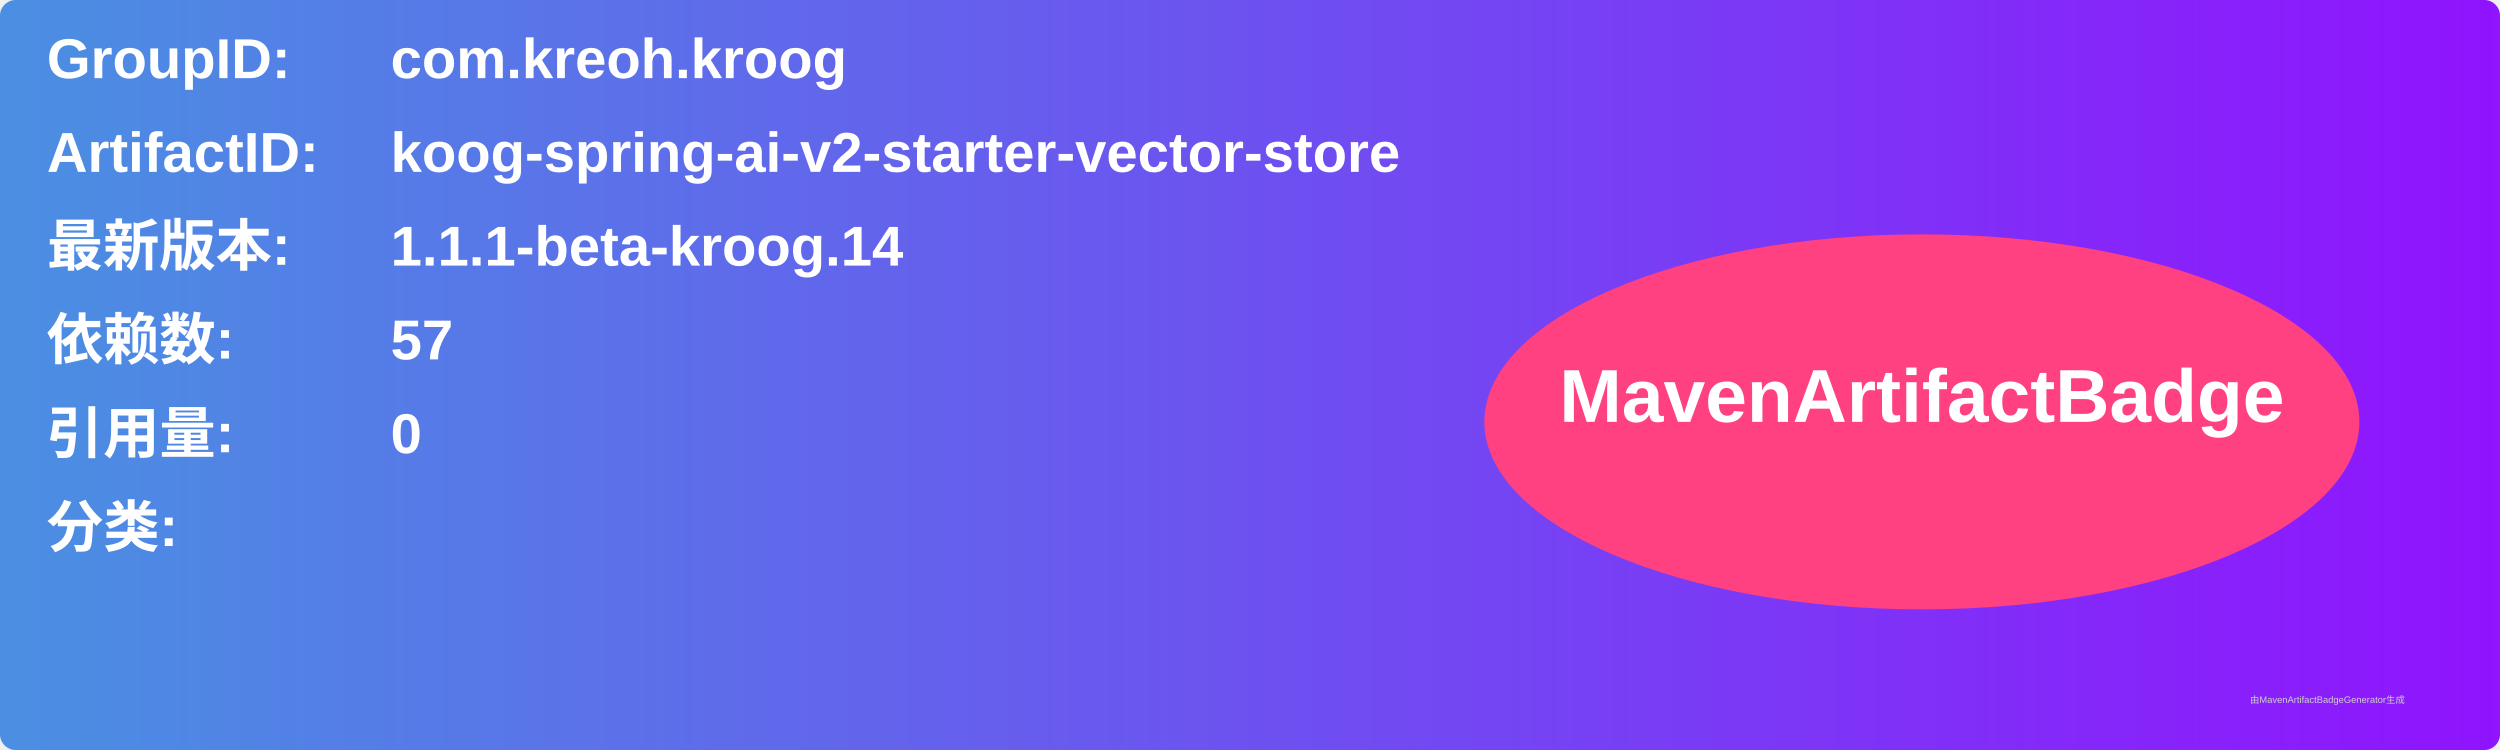
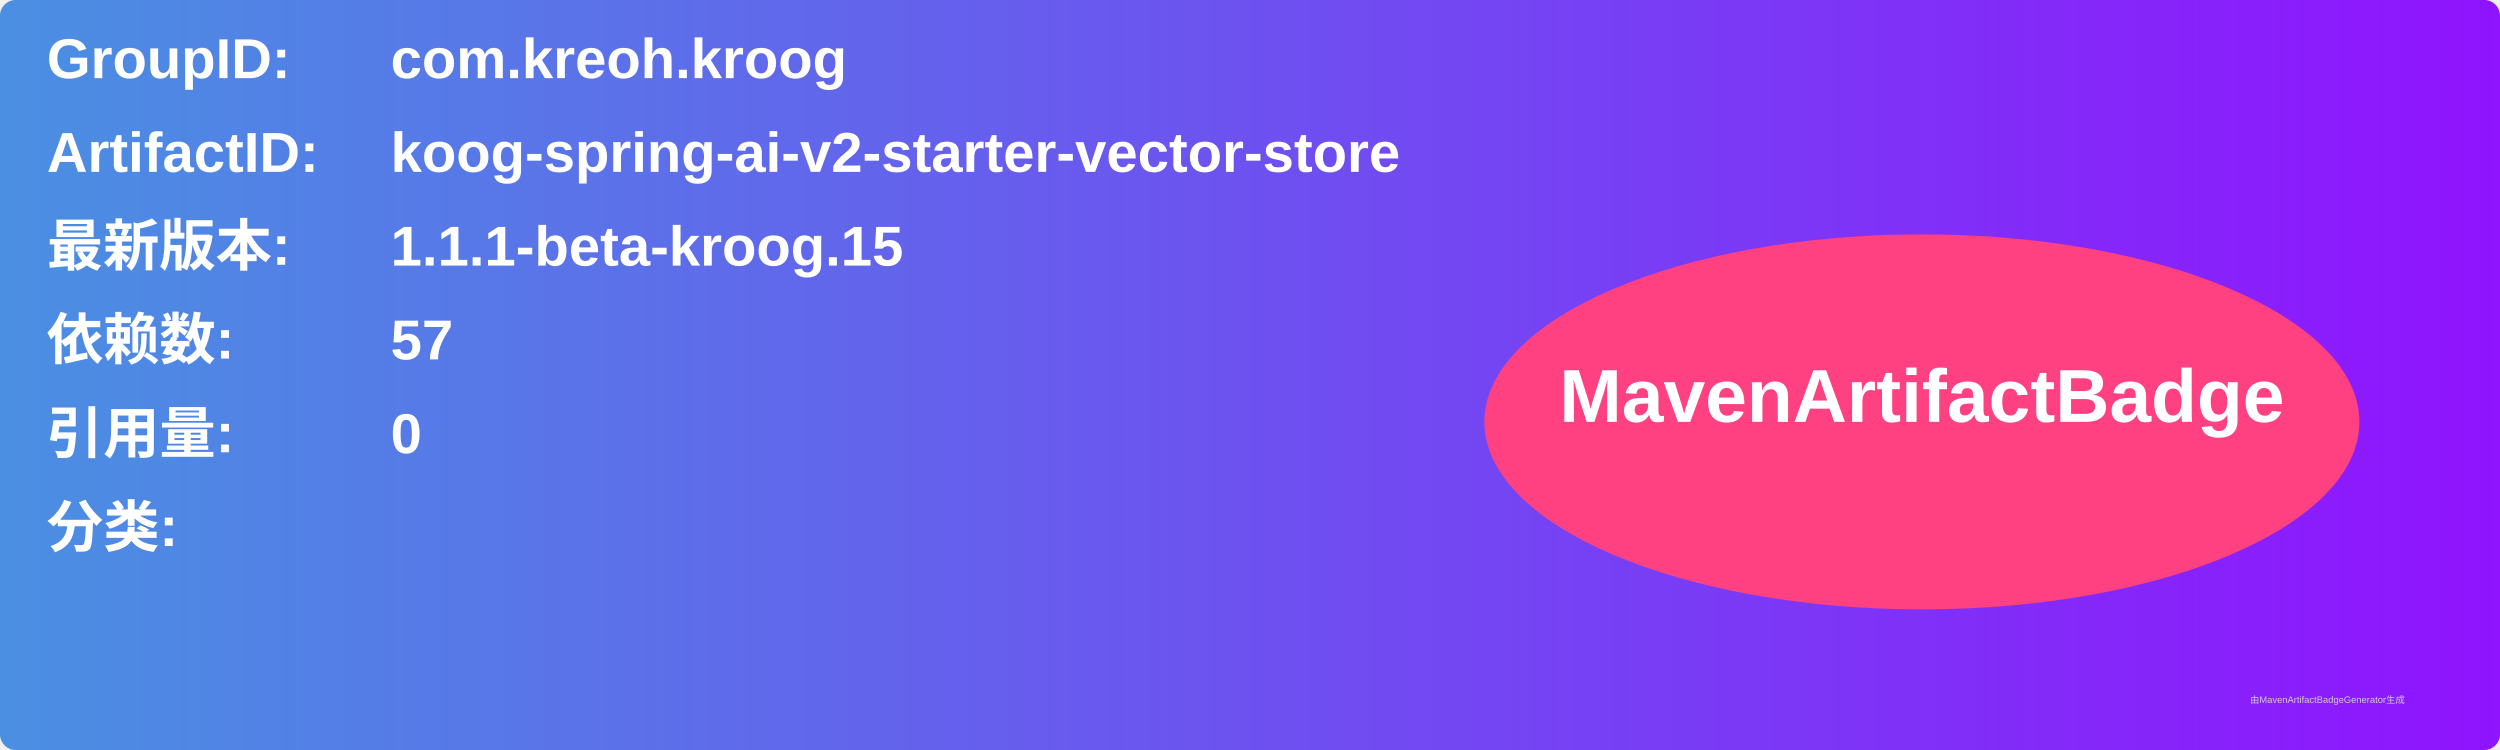
<svg xmlns="http://www.w3.org/2000/svg" width="800" height="240" viewBox="0 0 800 240">
  <linearGradient id="grad" x1="0%" y1="0%" x2="100%" y2="0%">
    <stop offset="0%" stop-color="#4a90e2" />
    <stop offset="100%" stop-color="#9013fe" />
  </linearGradient>
  <rect width="100%" height="100%" rx="5" ry="5" fill="url(#grad)" />
  <g transform="translate(15, 15)">
    <text x="0" y="10" font-family="Arial" font-size="18" fill="white" font-weight="bold" width="260">GroupID:</text>
    <text x="110" y="10" font-family="Arial" font-size="18" fill="white" font-weight="bold" width="460">com.kreoh.kroog</text>
    <text x="0" y="40" font-family="Arial" font-size="18" fill="white" font-weight="bold" width="260">ArtifactID:</text>
    <text x="110" y="40" font-family="Arial" font-size="18" fill="white" font-weight="bold" width="460">koog-spring-ai-v2-starter-vector-store</text>
    <text x="0" y="70" font-family="Arial" font-size="18" fill="white" font-weight="bold">最新版本:</text>
    <text x="110" y="70" font-family="Arial" font-size="18" fill="white" font-weight="bold">
-       <tspan font-weight="bold">1.1.1-beta-kroog.14</tspan>
+       <tspan font-weight="bold">1.1.1-beta-kroog.15</tspan>
    </text>
    <text x="0" y="100" font-family="Arial" font-size="18" fill="white" font-weight="bold">依赖数: </text>
    <text x="110" y="100" font-family="Arial" font-size="18" fill="white">
      <tspan font-weight="bold">57</tspan>
    </text>
    <text x="0" y="130" font-family="Arial" font-size="18" fill="white" font-weight="bold">引用量: </text>
    <text x="110" y="130" font-family="Arial" font-size="18" fill="white">
      <tspan font-weight="bold">0</tspan>
    </text>
    <text x="0" y="160" font-family="Arial" font-size="18" fill="white" font-weight="bold">分类:</text>
    <text x="10" y="190" font-family="Arial" font-size="10" fill="white">
      <tspan font-weight="bold" />
    </text>
    <ellipse cx="600" cy="120" rx="140" ry="60" fill="#ff4081" />
    <text x="600" y="120" text-anchor="middle" font-family="Arial" font-size="24" fill="white" font-weight="bold">MavenArtifactBadge</text>
  </g>
  <text x="720" y="225" font-family="Arial" font-size="3" fill="#d0d0d0">由MavenArtifactBadgeGenerator生成</text>
</svg>
